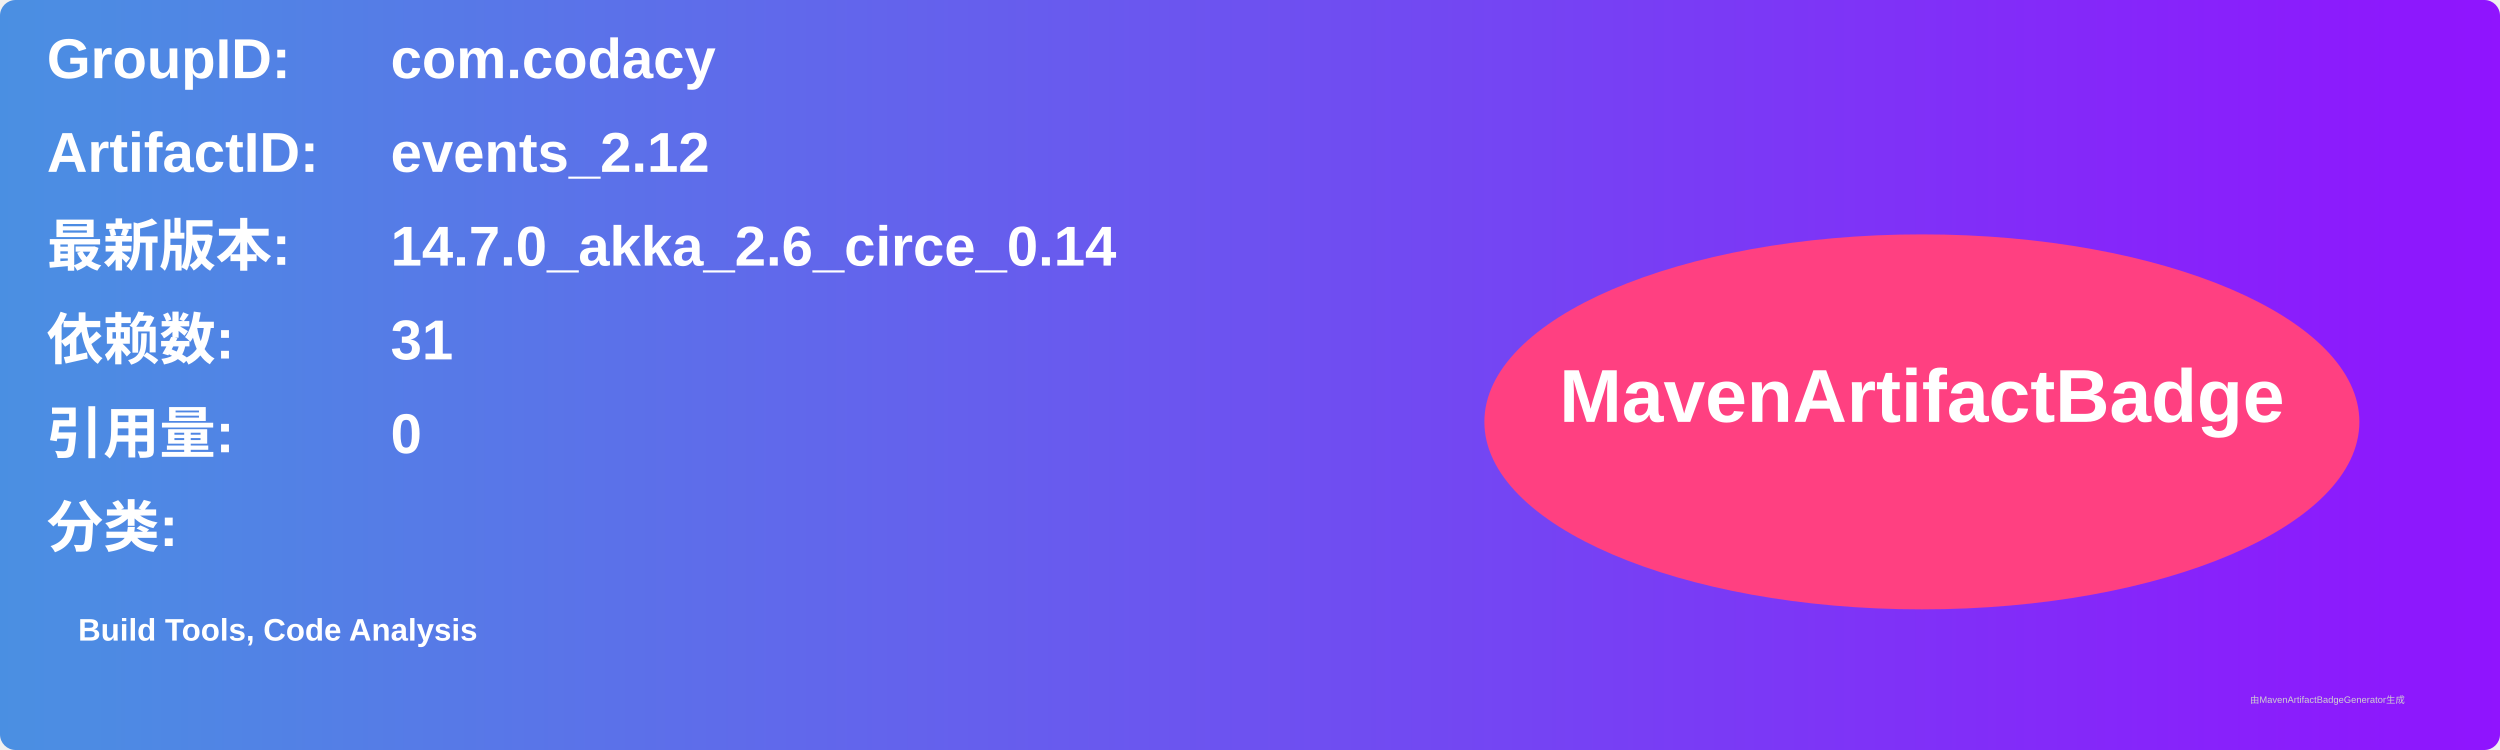
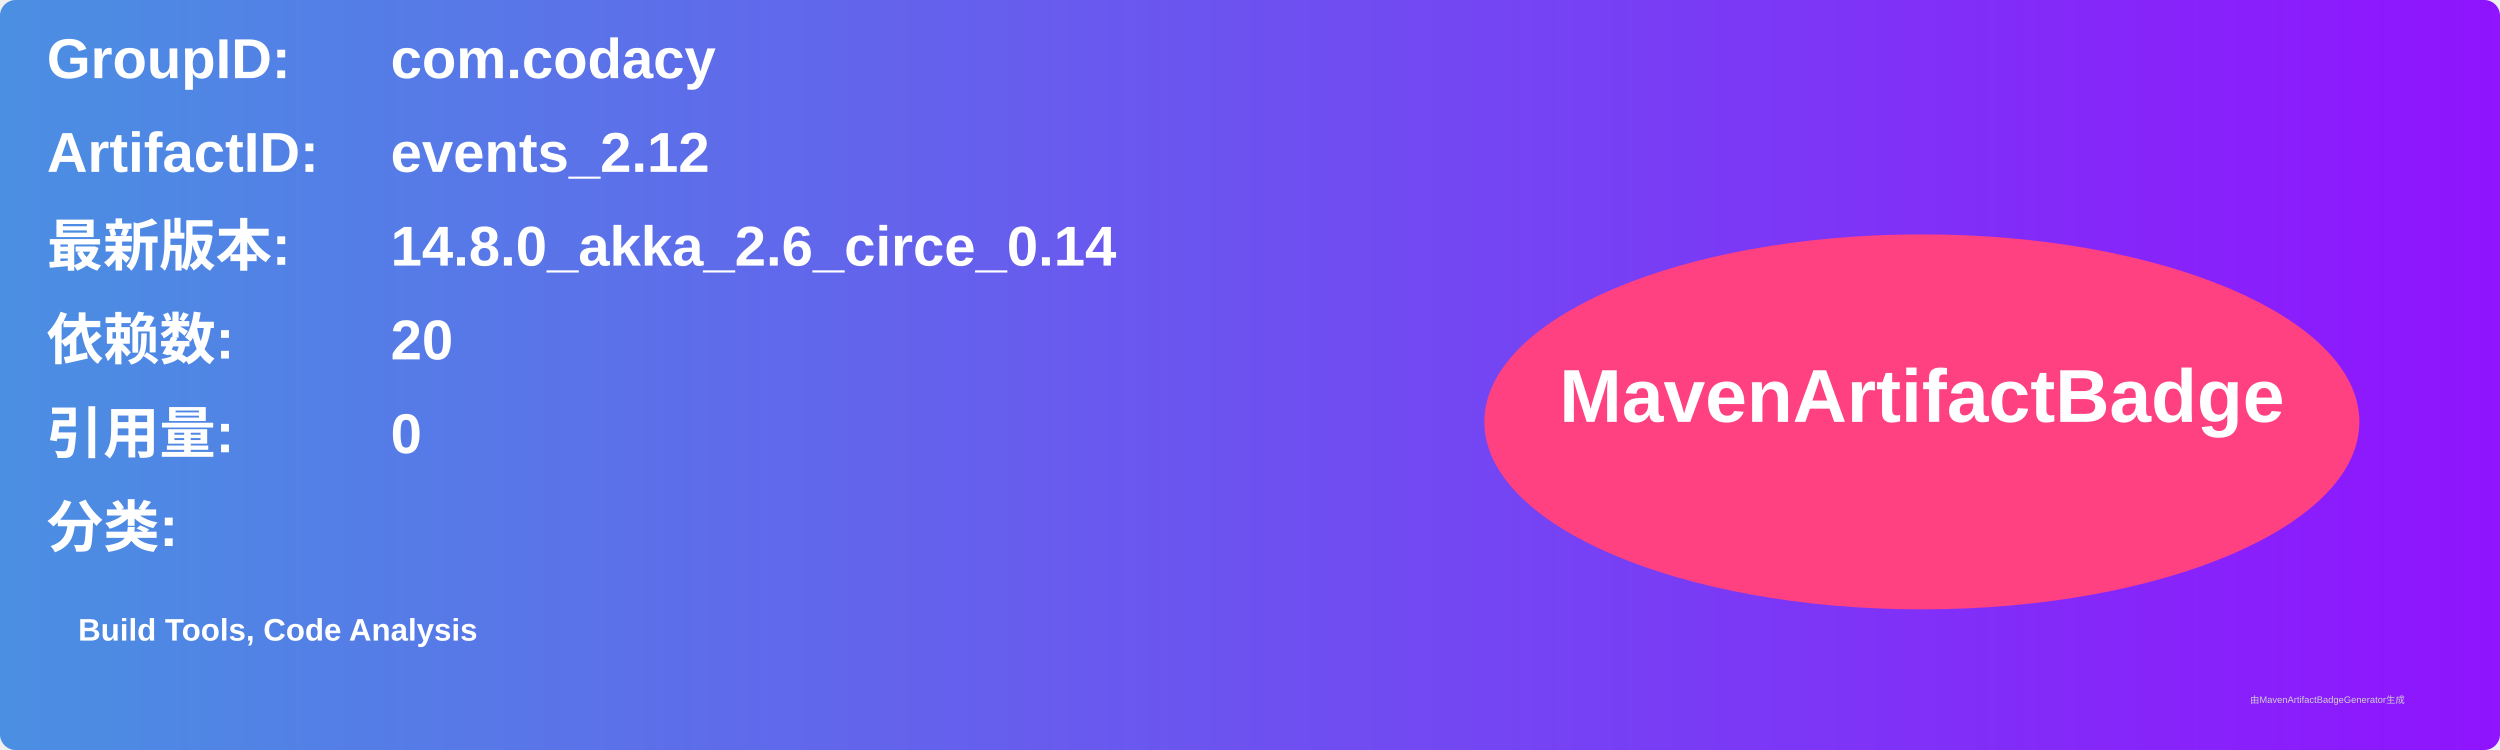
<svg xmlns="http://www.w3.org/2000/svg" width="800" height="240" viewBox="0 0 800 240">
  <linearGradient id="grad" x1="0%" y1="0%" x2="100%" y2="0%">
    <stop offset="0%" stop-color="#4a90e2" />
    <stop offset="100%" stop-color="#9013fe" />
  </linearGradient>
  <rect width="100%" height="100%" rx="5" ry="5" fill="url(#grad)" />
  <g transform="translate(15, 15)">
    <text x="0" y="10" font-family="Arial" font-size="18" fill="white" font-weight="bold" width="260">GroupID:</text>
    <text x="110" y="10" font-family="Arial" font-size="18" fill="white" font-weight="bold" width="460">com.codacy</text>
    <text x="0" y="40" font-family="Arial" font-size="18" fill="white" font-weight="bold" width="260">ArtifactID:</text>
    <text x="110" y="40" font-family="Arial" font-size="18" fill="white" font-weight="bold" width="460">events_2.12</text>
    <text x="0" y="70" font-family="Arial" font-size="18" fill="white" font-weight="bold">最新版本:</text>
    <text x="110" y="70" font-family="Arial" font-size="18" fill="white" font-weight="bold">
-       <tspan font-weight="bold">14.7.0_akka_2.6_circe_0.14</tspan>
+       <tspan font-weight="bold">14.8.0_akka_2.6_circe_0.14</tspan>
    </text>
    <text x="0" y="100" font-family="Arial" font-size="18" fill="white" font-weight="bold">依赖数: </text>
    <text x="110" y="100" font-family="Arial" font-size="18" fill="white">
-       <tspan font-weight="bold">31</tspan>
+       <tspan font-weight="bold">20</tspan>
    </text>
    <text x="0" y="130" font-family="Arial" font-size="18" fill="white" font-weight="bold">引用量: </text>
    <text x="110" y="130" font-family="Arial" font-size="18" fill="white">
      <tspan font-weight="bold">0</tspan>
    </text>
    <text x="0" y="160" font-family="Arial" font-size="18" fill="white" font-weight="bold">分类:</text>
    <text x="10" y="190" font-family="Arial" font-size="10" fill="white">
      <tspan font-weight="bold">Build Tools, Code Analysis</tspan>
    </text>
    <ellipse cx="600" cy="120" rx="140" ry="60" fill="#ff4081" />
    <text x="600" y="120" text-anchor="middle" font-family="Arial" font-size="24" fill="white" font-weight="bold">MavenArtifactBadge</text>
  </g>
  <text x="720" y="225" font-family="Arial" font-size="3" fill="#d0d0d0">由MavenArtifactBadgeGenerator生成</text>
</svg>
